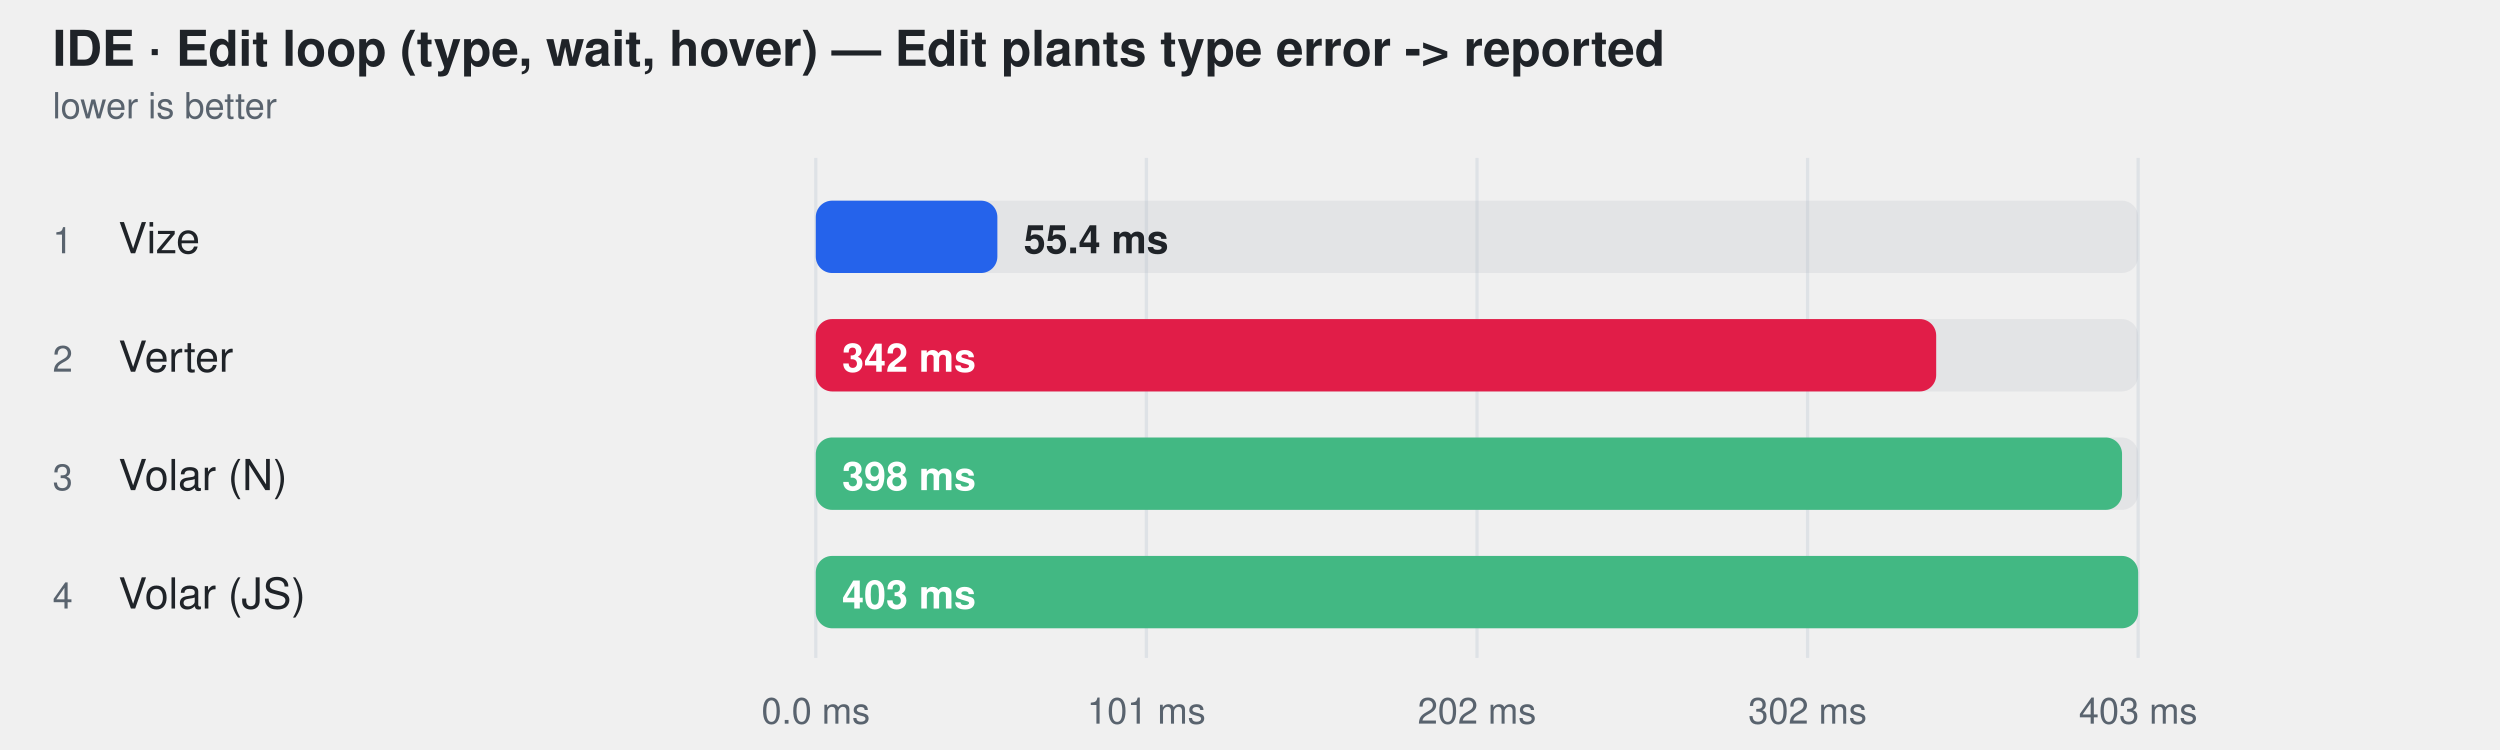
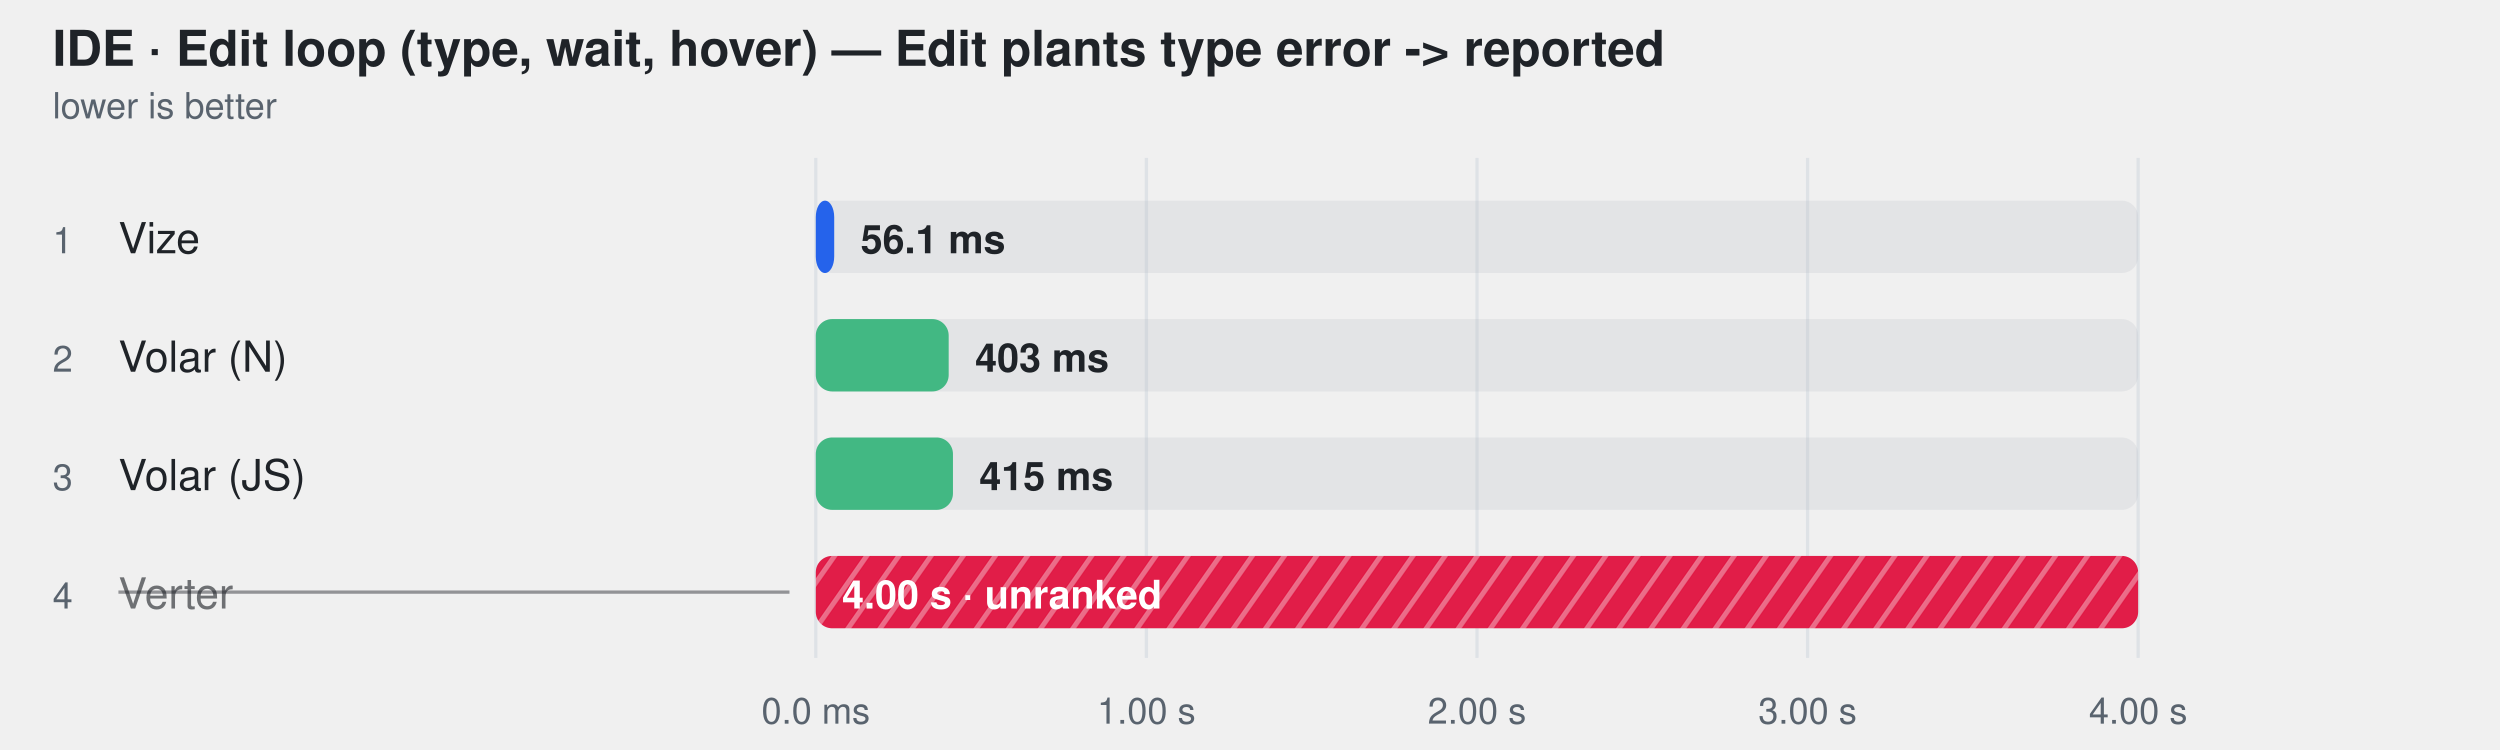
<svg xmlns="http://www.w3.org/2000/svg" width="760" height="228" viewBox="0 0 760 228" role="img" aria-label="IDE · Edit loop (type, wait, hover) — Edit plants type error -&gt; reported">
  <style>
    text { font-family: -apple-system, BlinkMacSystemFont, "Segoe UI", Helvetica, Arial, sans-serif; }
  </style>
+   <defs>
+     <pattern id="hatch-3" width="8" height="8" patternUnits="userSpaceOnUse" patternTransform="rotate(35)">
+       <rect width="8" height="8" fill="#e11d48" />
+       <line x1="0" y1="0" x2="0" y2="8" stroke="#fff" stroke-width="3" opacity="0.35" />
+     </pattern>
+   </defs>
  <text fill="#1f2328" x="16" y="20" font-size="15" font-weight="600">IDE · Edit loop (type, wait, hover) — Edit plants type error -&gt; reported</text>
  <text fill="#59636e" x="16" y="36" font-size="11">lower is better</text>
  <line x1="248" y1="48" x2="248" y2="200" stroke="#d0d7de" stroke-opacity="0.55" />
  <text fill="#59636e" x="248" y="220" text-anchor="middle" font-size="11">0.0 ms</text>
  <line x1="348.5" y1="48" x2="348.5" y2="200" stroke="#d0d7de" stroke-opacity="0.55" />
-   <text fill="#59636e" x="348.5" y="220" text-anchor="middle" font-size="11">101 ms</text>
+   <text fill="#59636e" x="348.5" y="220" text-anchor="middle" font-size="11">1.00 s</text>
  <line x1="449" y1="48" x2="449" y2="200" stroke="#d0d7de" stroke-opacity="0.55" />
-   <text fill="#59636e" x="449" y="220" text-anchor="middle" font-size="11">202 ms</text>
+   <text fill="#59636e" x="449" y="220" text-anchor="middle" font-size="11">2.00 s</text>
  <line x1="549.5" y1="48" x2="549.5" y2="200" stroke="#d0d7de" stroke-opacity="0.55" />
-   <text fill="#59636e" x="549.5" y="220" text-anchor="middle" font-size="11">302 ms</text>
+   <text fill="#59636e" x="549.5" y="220" text-anchor="middle" font-size="11">3.00 s</text>
  <line x1="650" y1="48" x2="650" y2="200" stroke="#d0d7de" stroke-opacity="0.55" />
-   <text fill="#59636e" x="650" y="220" text-anchor="middle" font-size="11">403 ms</text>
+   <text fill="#59636e" x="650" y="220" text-anchor="middle" font-size="11">4.00 s</text>
  <text fill="#59636e" x="16" y="77" font-size="11">1</text>
  <text fill="#1f2328" x="36" y="77" font-size="13">Vize</text>
  <rect x="248" y="61" width="402" height="22" rx="5" fill="#afb8c133" />
-   <rect x="248" y="61" width="55.2" height="22" rx="5" fill="#2563eb" />
-   <text fill="#1f2328" x="311.219" y="77" font-size="12" font-weight="600">55.4 ms</text>
+   <rect x="248" y="61" width="5.6" height="22" rx="5" fill="#2563eb" />
+   <text fill="#1f2328" x="261.634" y="77" font-size="12" font-weight="600">56.1 ms</text>
  <text fill="#59636e" x="16" y="113" font-size="11">2</text>
-   <text fill="#1f2328" x="36" y="113" font-size="13">Verter</text>
+   <text fill="#1f2328" x="36" y="113" font-size="13">Volar (N)</text>
  <rect x="248" y="97" width="402" height="22" rx="5" fill="#afb8c133" />
-   <rect x="248" y="97" width="340.6" height="22" rx="5" fill="#e11d48" />
-   <text fill="#ffffff" x="256" y="113" font-size="12" font-weight="600">342 ms</text>
+   <rect x="248" y="97" width="40.4" height="22" rx="5" fill="#42b883" />
+   <text fill="#1f2328" x="296.444" y="113" font-size="12" font-weight="600">403 ms</text>
  <text fill="#59636e" x="16" y="149" font-size="11">3</text>
-   <text fill="#1f2328" x="36" y="149" font-size="13">Volar (N)</text>
+   <text fill="#1f2328" x="36" y="149" font-size="13">Volar (JS)</text>
  <rect x="248" y="133" width="402" height="22" rx="5" fill="#afb8c133" />
-   <rect x="248" y="133" width="397.1" height="22" rx="5" fill="#42b883" />
-   <text fill="#ffffff" x="256" y="149" font-size="12" font-weight="600">398 ms</text>
+   <rect x="248" y="133" width="41.7" height="22" rx="5" fill="#42b883" />
+   <text fill="#1f2328" x="297.713" y="149" font-size="12" font-weight="600">415 ms</text>
  <text fill="#59636e" x="16" y="185" font-size="11">4</text>
-   <text fill="#1f2328" x="36" y="185" font-size="13">Volar (JS)</text>
+   <text fill="#1f2328" x="36" y="185" font-size="13" fill-opacity="0.62">Verter</text>
+   <line x1="36" y1="180" x2="240" y2="180" stroke="#1f2328" stroke-opacity="0.45" />
  <rect x="248" y="169" width="402" height="22" rx="5" fill="#afb8c133" />
-   <rect x="248" y="169" width="402.0" height="22" rx="5" fill="#42b883" />
-   <text fill="#ffffff" x="256" y="185" font-size="12" font-weight="600">403 ms</text>
+   <rect x="248" y="169" width="402.0" height="22" rx="5" fill="url(#hatch-3)" />
+   <text fill="#ffffff" x="256" y="185" font-size="12" font-weight="600">4.00 s · unranked</text>
</svg>
